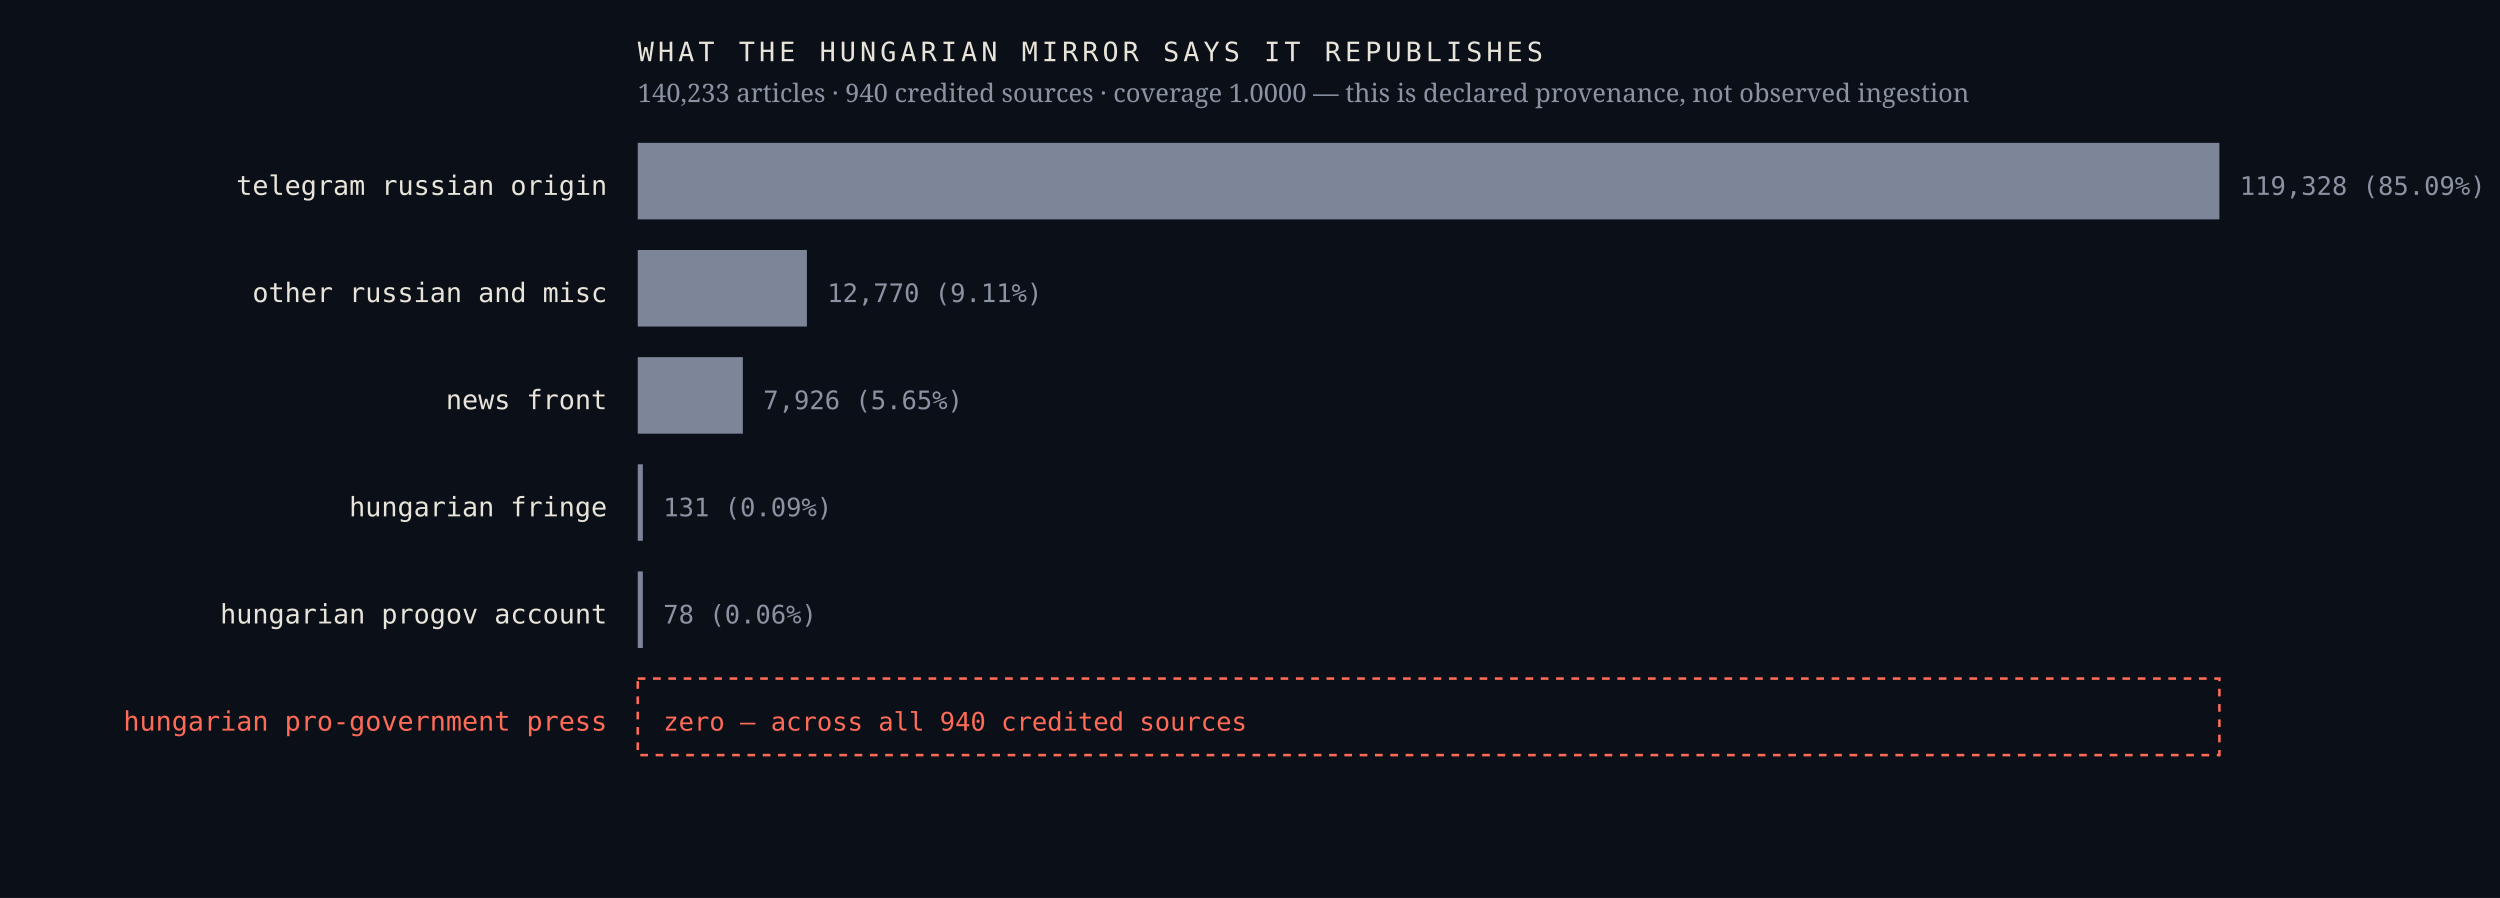
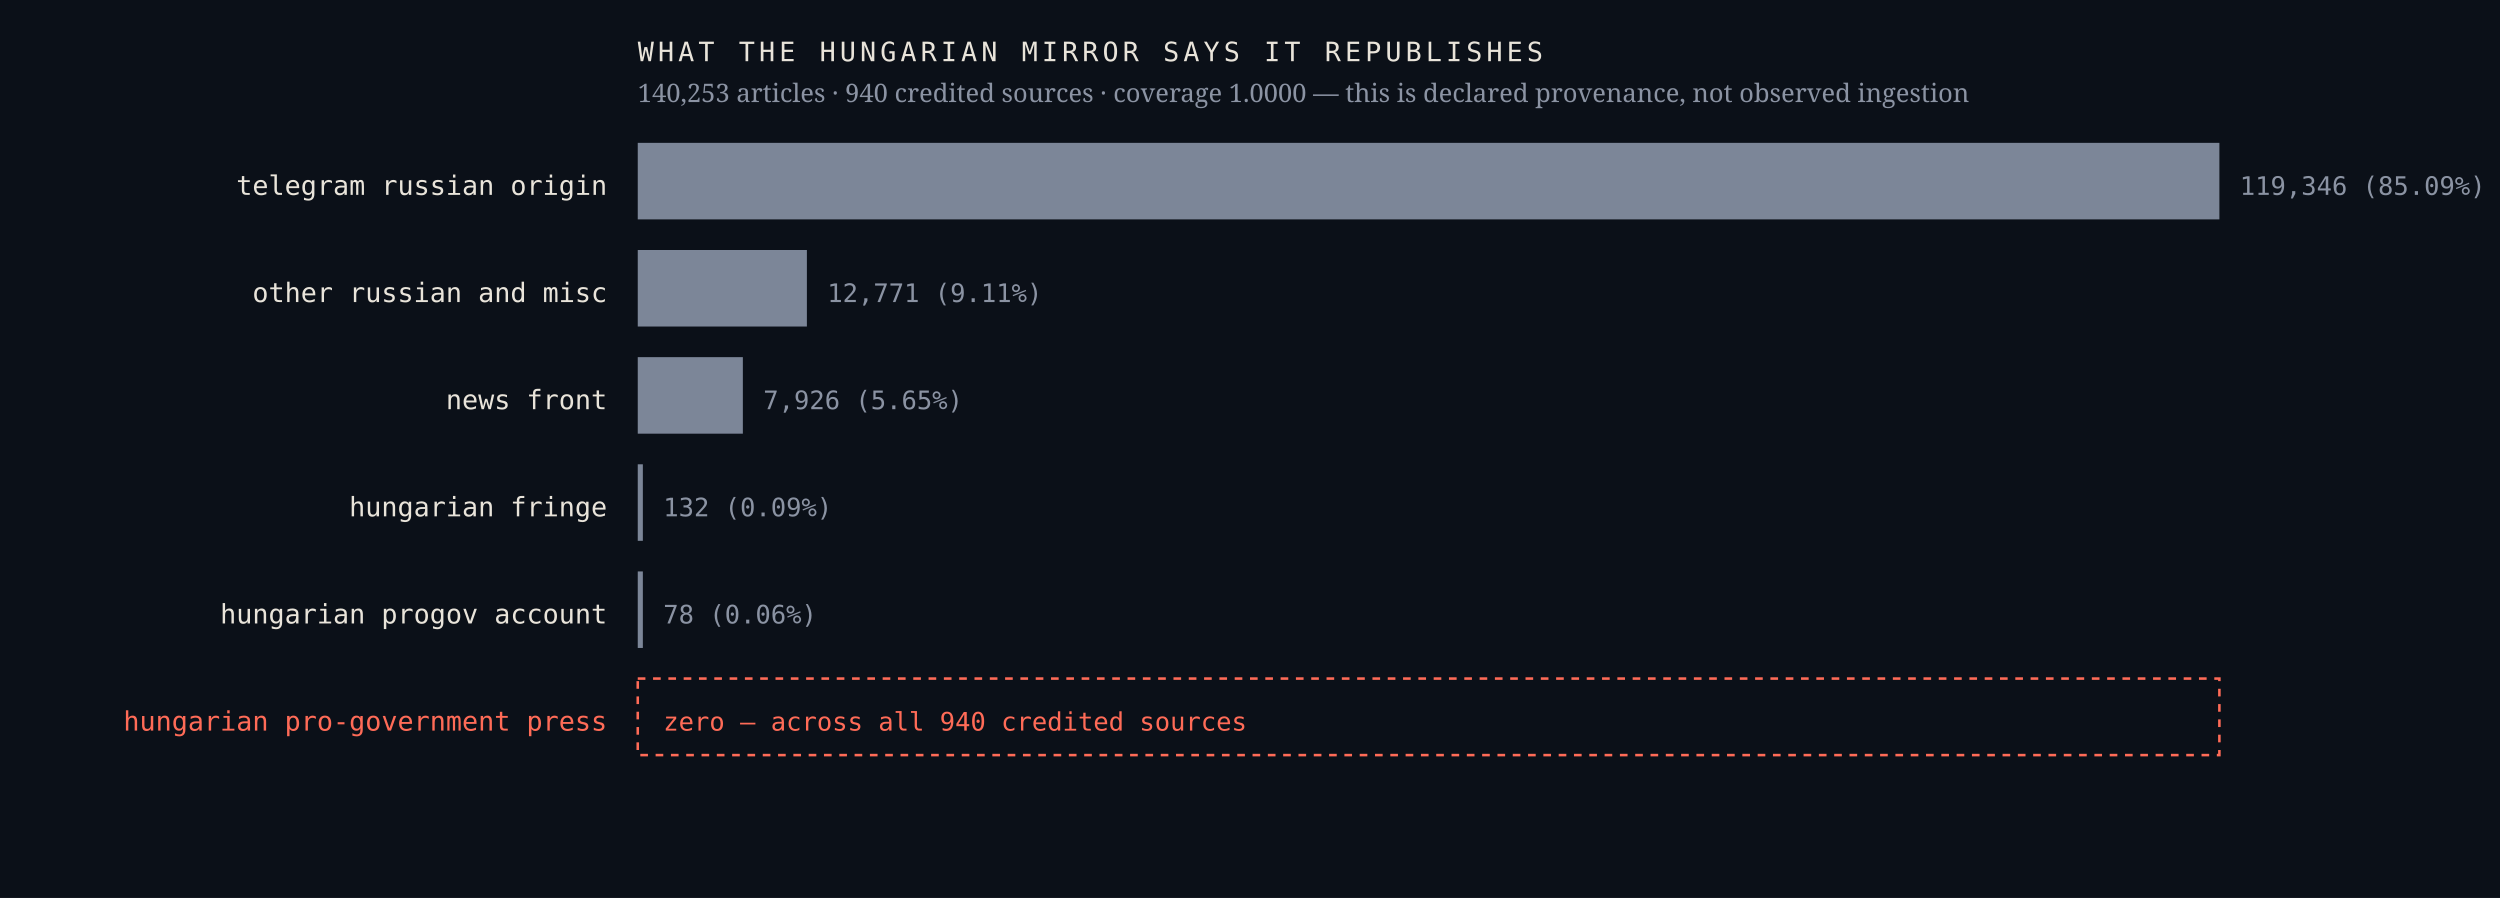
<svg xmlns="http://www.w3.org/2000/svg" viewBox="0 0 980 352" width="980" height="352" role="img" aria-label="Sources the Hungarian mirror credits, by article count, with an explicit zero row for the Hungarian pro-government press">
  <rect width="980" height="352" fill="#0b1018" />
  <text x="238.0" y="76.4" font-family="ui-monospace,'IBM Plex Mono',Menlo,monospace" font-size="10.5" font-weight="400" letter-spacing="0" fill="#e9e4da" text-anchor="end">telegram russian origin</text>
  <rect x="250" y="56" width="620.0" height="30" fill="#7c8698" />
-   <text x="878.0" y="76.4" font-family="ui-monospace,'IBM Plex Mono',Menlo,monospace" font-size="10" font-weight="400" letter-spacing="0" fill="#8b93a3" text-anchor="start">119,328  (85.09%)</text>
+   <text x="878.0" y="76.4" font-family="ui-monospace,'IBM Plex Mono',Menlo,monospace" font-size="10" font-weight="400" letter-spacing="0" fill="#8b93a3" text-anchor="start">119,346  (85.09%)</text>
  <text x="238.0" y="118.4" font-family="ui-monospace,'IBM Plex Mono',Menlo,monospace" font-size="10.5" font-weight="400" letter-spacing="0" fill="#e9e4da" text-anchor="end">other russian and misc</text>
  <rect x="250" y="98" width="66.3" height="30" fill="#7c8698" />
-   <text x="324.3" y="118.4" font-family="ui-monospace,'IBM Plex Mono',Menlo,monospace" font-size="10" font-weight="400" letter-spacing="0" fill="#8b93a3" text-anchor="start">12,770  (9.11%)</text>
+   <text x="324.3" y="118.4" font-family="ui-monospace,'IBM Plex Mono',Menlo,monospace" font-size="10" font-weight="400" letter-spacing="0" fill="#8b93a3" text-anchor="start">12,771  (9.11%)</text>
  <text x="238.0" y="160.4" font-family="ui-monospace,'IBM Plex Mono',Menlo,monospace" font-size="10.5" font-weight="400" letter-spacing="0" fill="#e9e4da" text-anchor="end">news front</text>
  <rect x="250" y="140" width="41.2" height="30" fill="#7c8698" />
  <text x="299.2" y="160.4" font-family="ui-monospace,'IBM Plex Mono',Menlo,monospace" font-size="10" font-weight="400" letter-spacing="0" fill="#8b93a3" text-anchor="start">7,926  (5.65%)</text>
  <text x="238.0" y="202.4" font-family="ui-monospace,'IBM Plex Mono',Menlo,monospace" font-size="10.5" font-weight="400" letter-spacing="0" fill="#e9e4da" text-anchor="end">hungarian fringe</text>
  <rect x="250" y="182" width="2.0" height="30" fill="#7c8698" />
-   <text x="260.0" y="202.4" font-family="ui-monospace,'IBM Plex Mono',Menlo,monospace" font-size="10" font-weight="400" letter-spacing="0" fill="#8b93a3" text-anchor="start">131  (0.09%)</text>
+   <text x="260.0" y="202.4" font-family="ui-monospace,'IBM Plex Mono',Menlo,monospace" font-size="10" font-weight="400" letter-spacing="0" fill="#8b93a3" text-anchor="start">132  (0.09%)</text>
  <text x="238.0" y="244.4" font-family="ui-monospace,'IBM Plex Mono',Menlo,monospace" font-size="10.5" font-weight="400" letter-spacing="0" fill="#e9e4da" text-anchor="end">hungarian progov account</text>
  <rect x="250" y="224" width="2.0" height="30" fill="#7c8698" />
  <text x="260.0" y="244.4" font-family="ui-monospace,'IBM Plex Mono',Menlo,monospace" font-size="10" font-weight="400" letter-spacing="0" fill="#8b93a3" text-anchor="start">78  (0.06%)</text>
  <text x="238.0" y="286.4" font-family="ui-monospace,'IBM Plex Mono',Menlo,monospace" font-size="10.5" font-weight="500" letter-spacing="0" fill="#ff6b57" text-anchor="end">hungarian pro-government press</text>
  <rect x="250" y="266" width="620" height="30" fill="none" stroke="#ff6b57" stroke-width="1" stroke-dasharray="3 3" />
  <text x="260.0" y="286.4" font-family="ui-monospace,'IBM Plex Mono',Menlo,monospace" font-size="10" font-weight="500" letter-spacing="0" fill="#ff6b57" text-anchor="start">zero — across all 940 credited sources</text>
  <text x="250.0" y="24.0" font-family="ui-monospace,'IBM Plex Mono',Menlo,monospace" font-size="10.5" font-weight="400" letter-spacing="1.6" fill="#e9e4da" text-anchor="start">WHAT THE HUNGARIAN MIRROR SAYS IT REPUBLISHES</text>
-   <text x="250.0" y="40.0" font-family="'Newsreader',Georgia,serif" font-size="10" font-weight="400" letter-spacing="0" fill="#8b93a3" text-anchor="start">140,233 articles · 940 credited sources · coverage 1.0000 — this is declared provenance, not observed ingestion</text>
+   <text x="250.0" y="40.0" font-family="'Newsreader',Georgia,serif" font-size="10" font-weight="400" letter-spacing="0" fill="#8b93a3" text-anchor="start">140,253 articles · 940 credited sources · coverage 1.0000 — this is declared provenance, not observed ingestion</text>
</svg>
